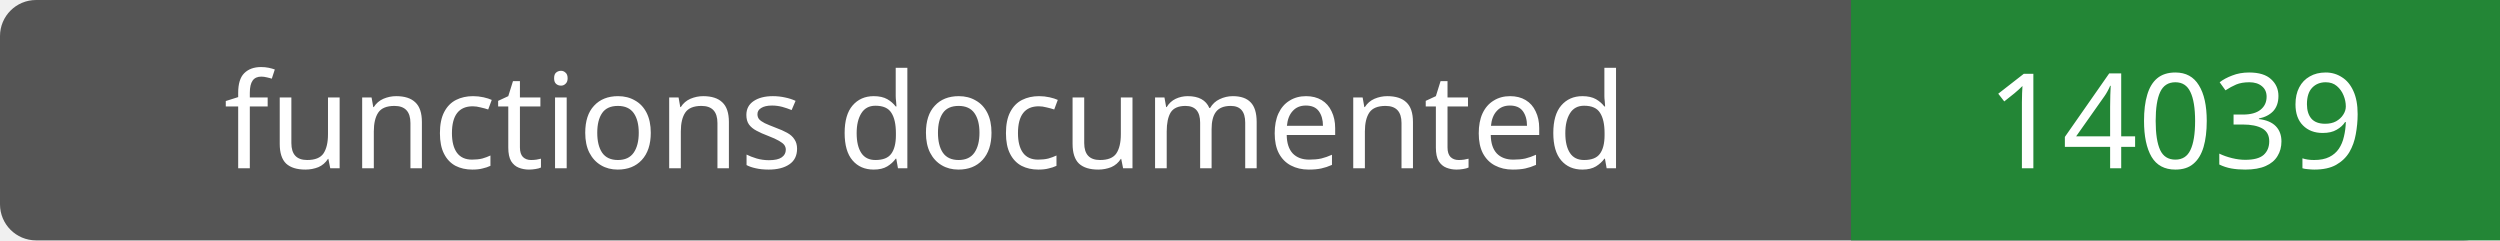
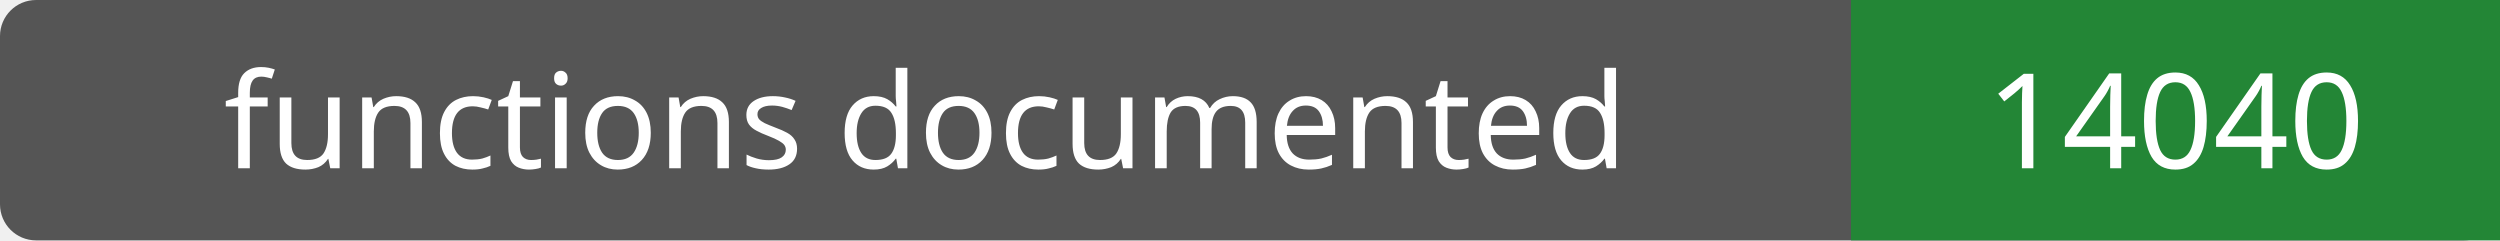
- <svg xmlns="http://www.w3.org/2000/svg" width="208" height="20" role="img" aria-label="functions documented: 14039">
+ <svg xmlns="http://www.w3.org/2000/svg" width="208" height="20" role="img" aria-label="functions documented: 14040">
  <rect width="208" height="20" rx="3" fill="#555" />
  <path fill="#238636" d="M154 0h54v20H154z" />
  <g fill="#fff" text-anchor="middle" font-family="Verdana,sans-serif" font-size="11">
    <text x="77.0" y="14">functions documented</text>
-     <text x="181.0" y="14">14039</text>
+     <text x="181.0" y="14">14040</text>
  </g>
</svg>
